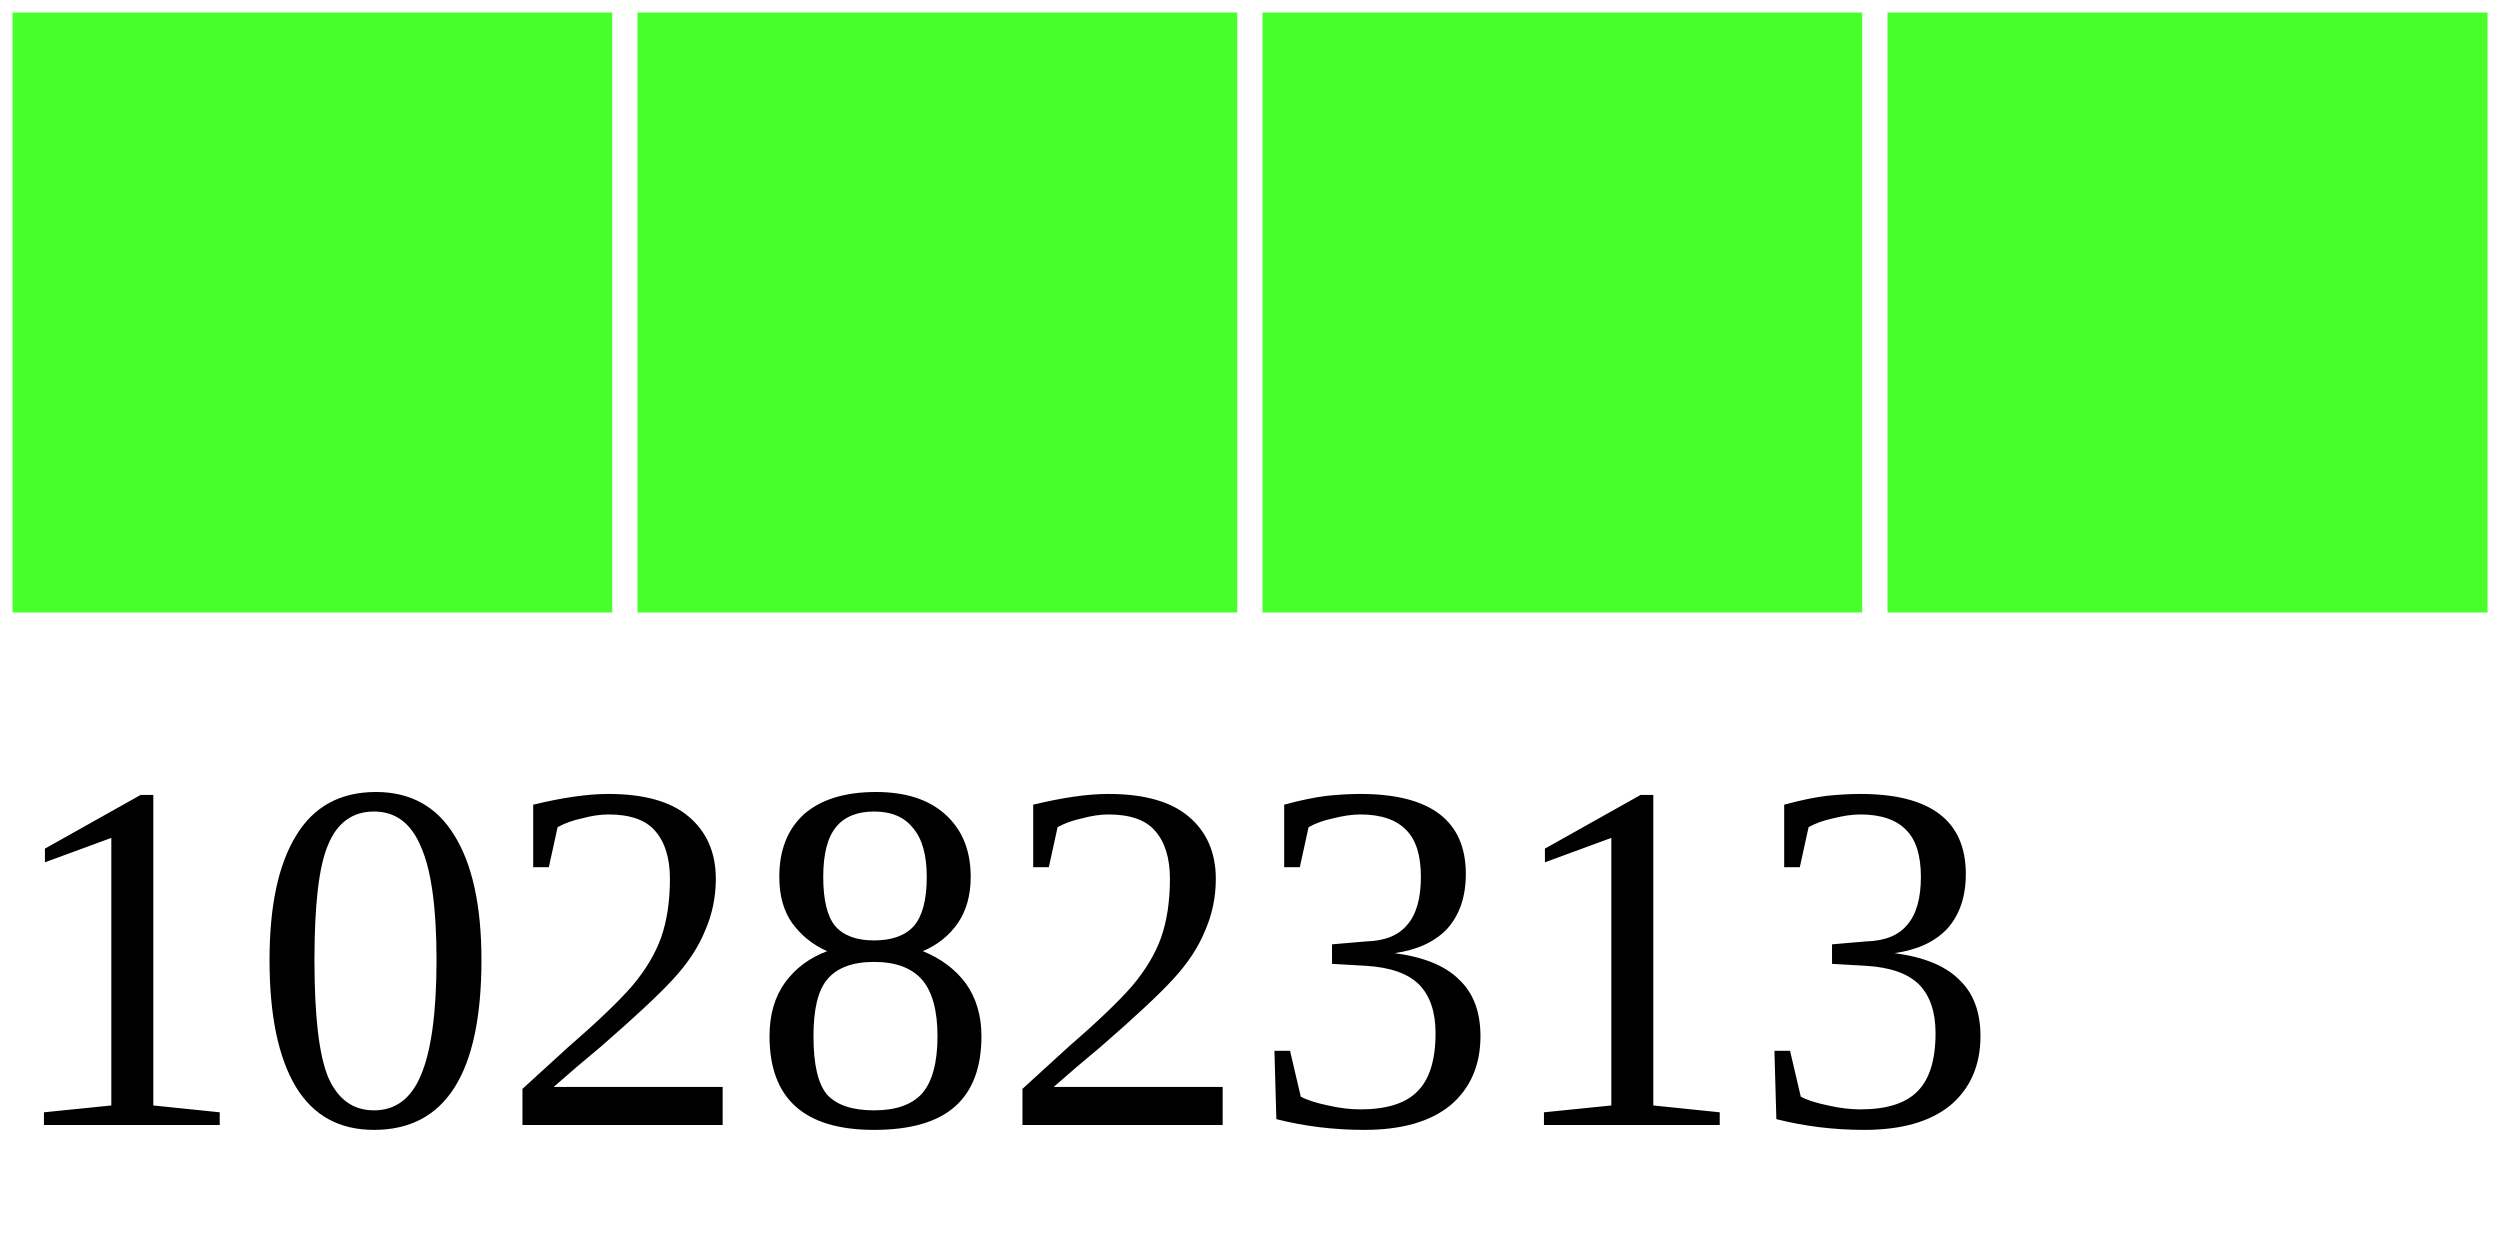
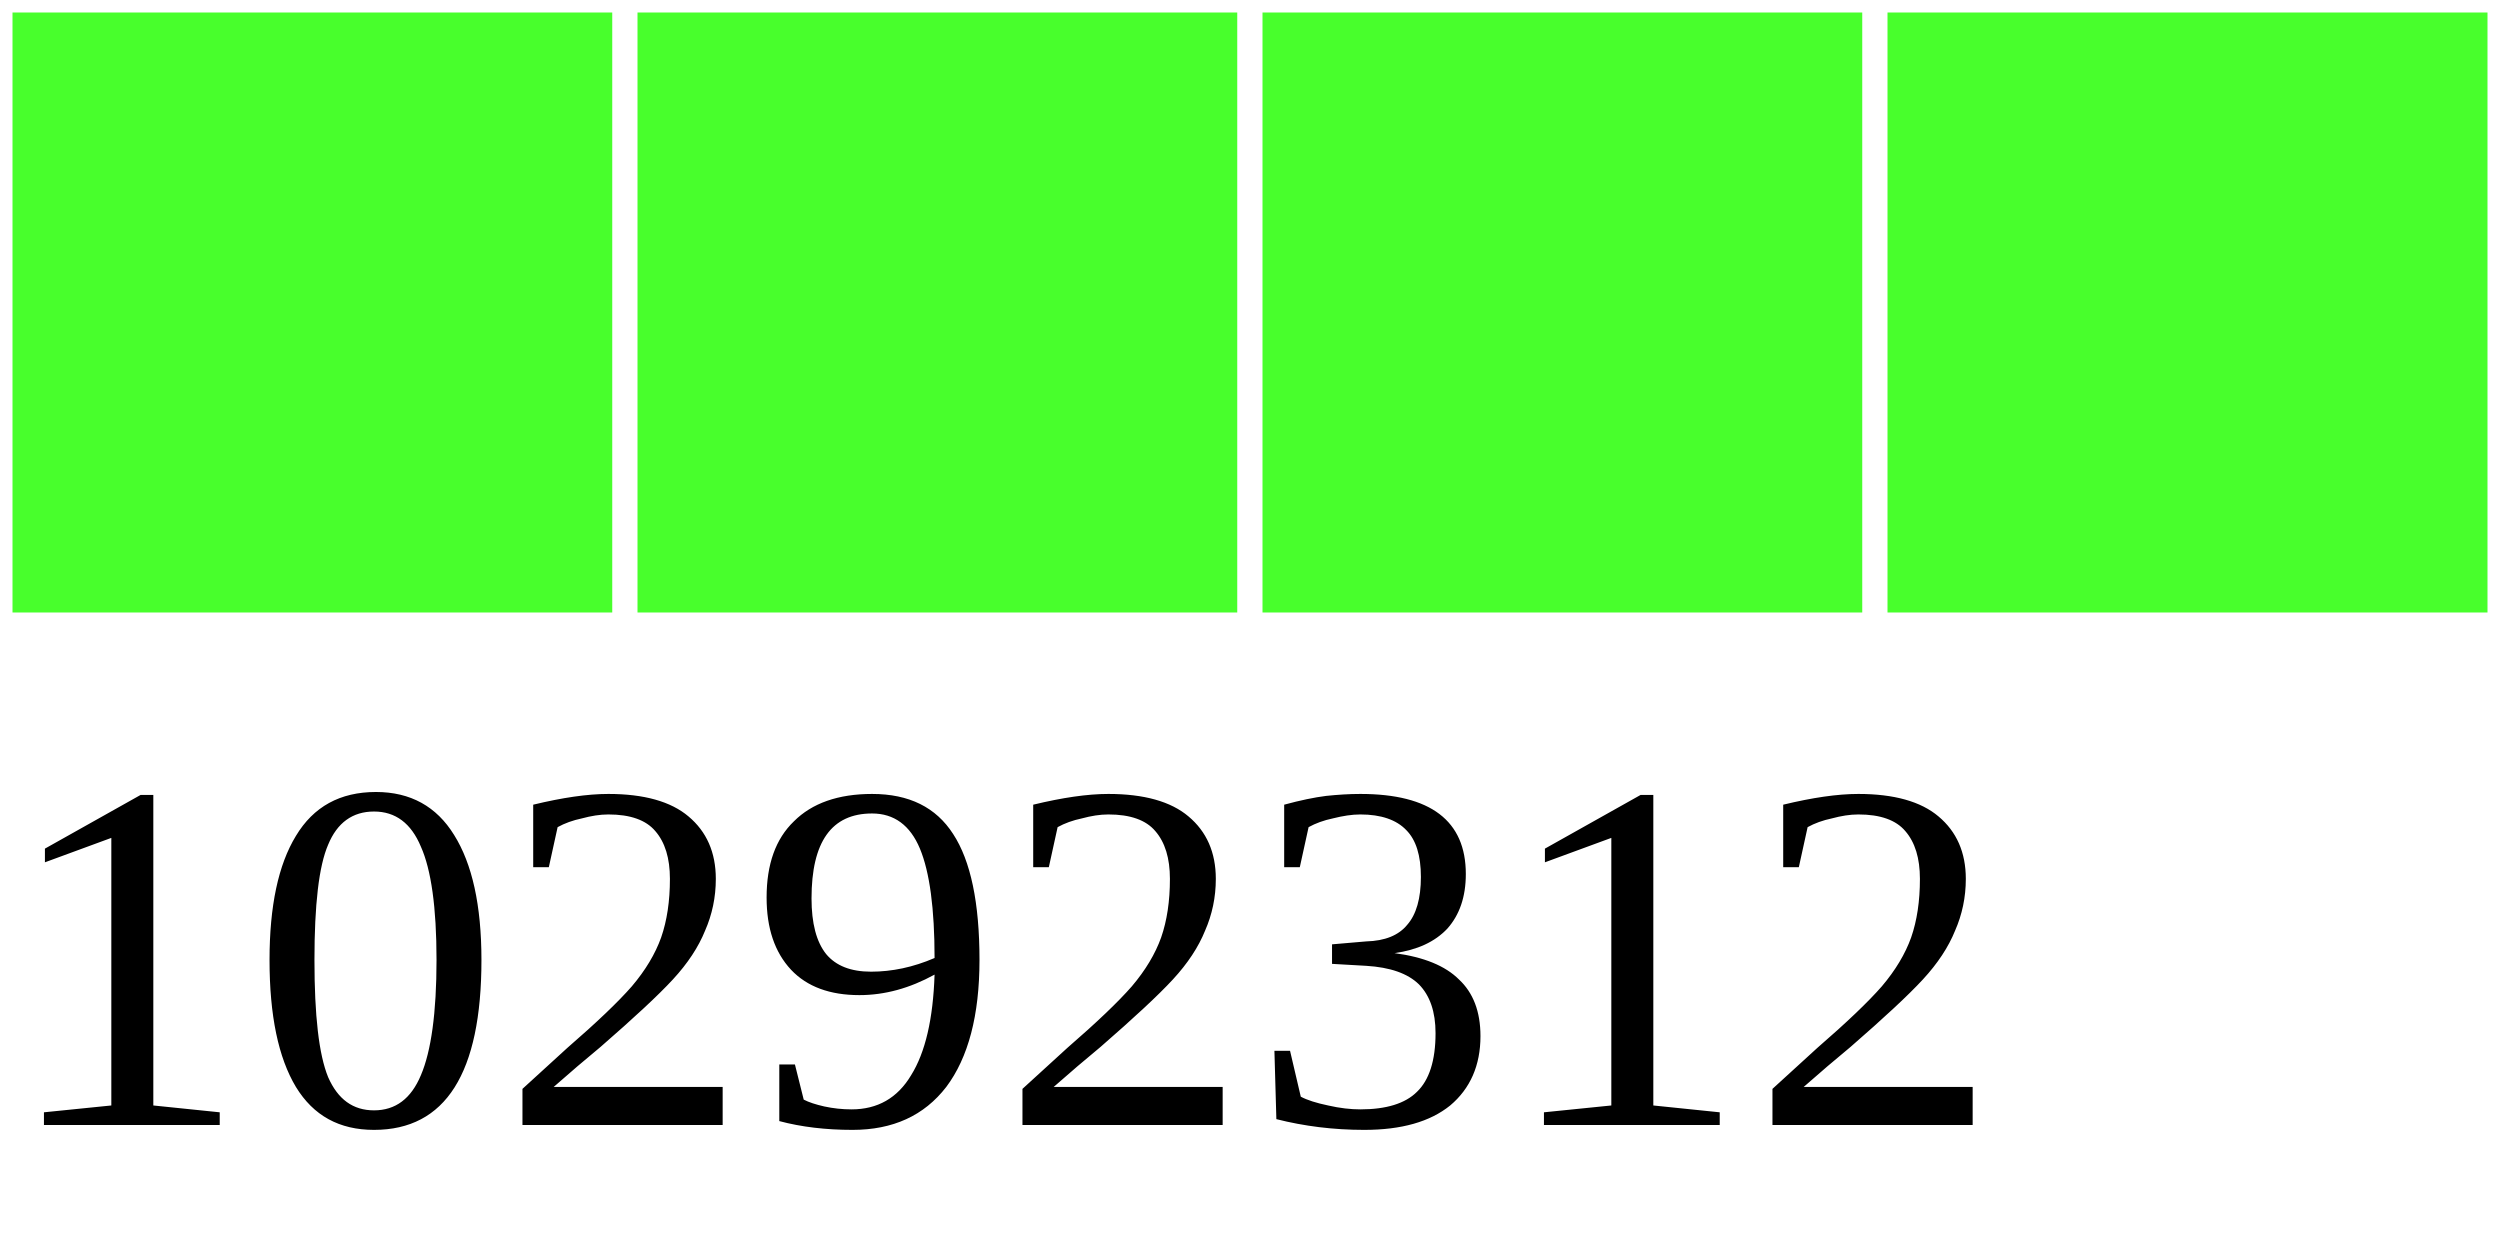
<svg xmlns="http://www.w3.org/2000/svg" width="40" height="20">
  <g>
    <rect width="10" height="10" style="fill:#48FF2C;stroke-width:0.4;stroke:rgb(255,255,255)" x="0" />
    <rect width="10" height="10" style="fill:#48FF2C;stroke-width:0.4;stroke:rgb(255,255,255)" x="10" />
    <rect width="10" height="10" style="fill:#48FF2C;stroke-width:0.4;stroke:rgb(255,255,255)" x="20" />
    <rect width="10" height="10" style="fill:#48FF2C;stroke-width:0.4;stroke:rgb(255,255,255)" x="30" />
-     <text x="0" y="18" fill="black" font-size="8">10282313</text>
+     <text x="0" y="18" fill="black" font-size="8">10292312</text>
  </g>
</svg>
